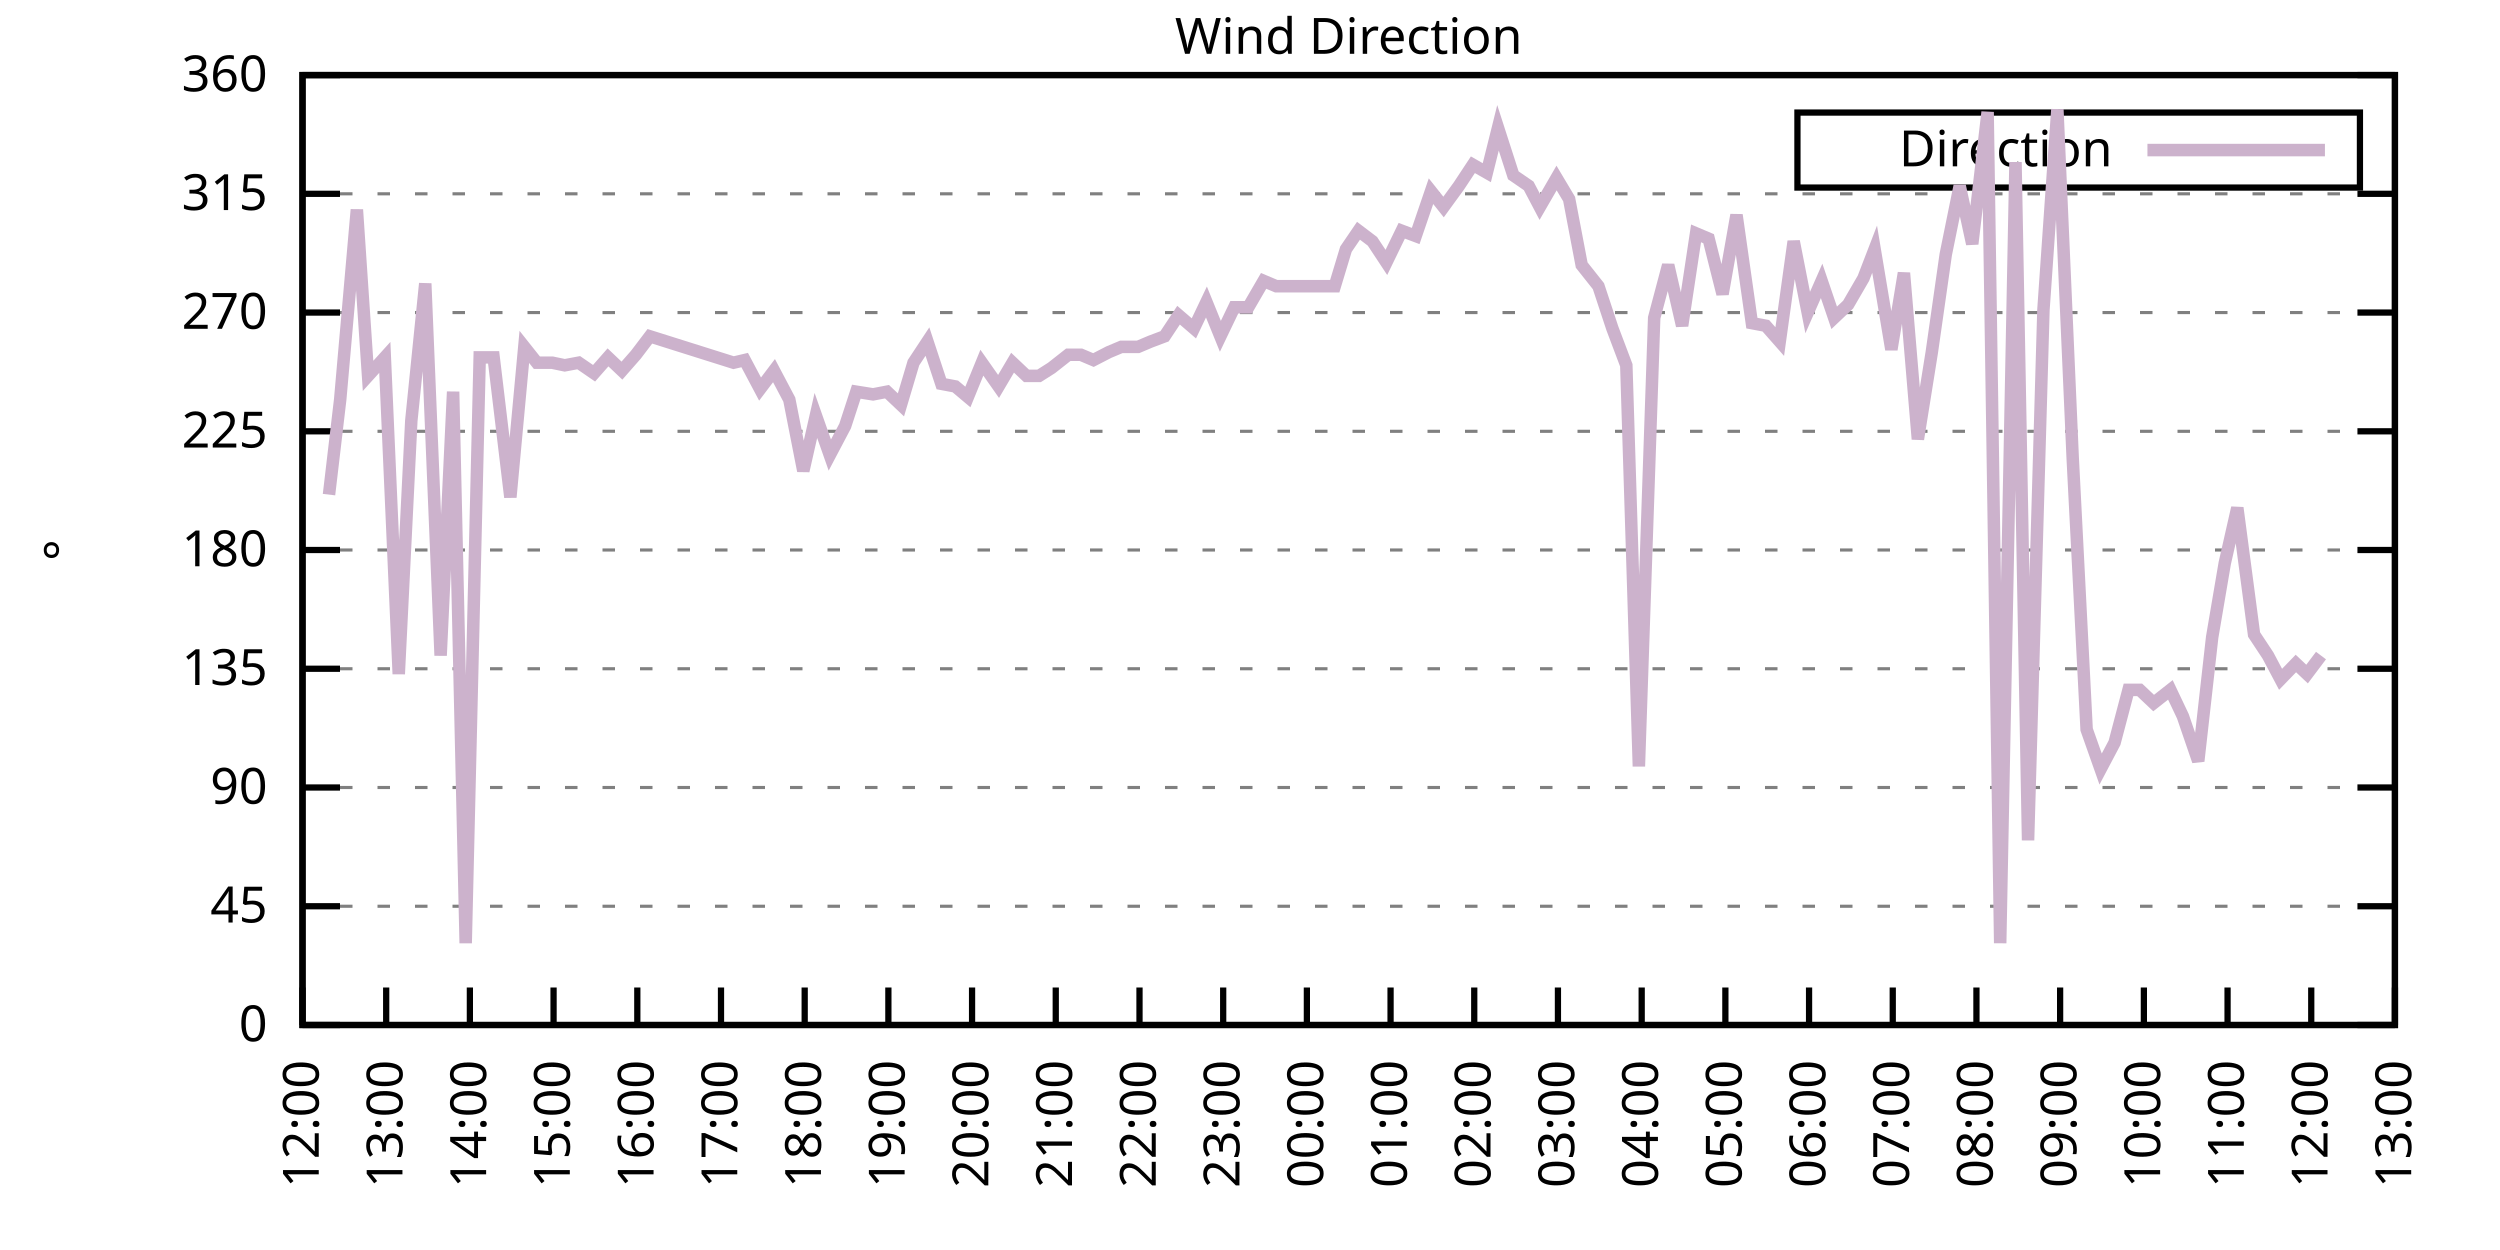
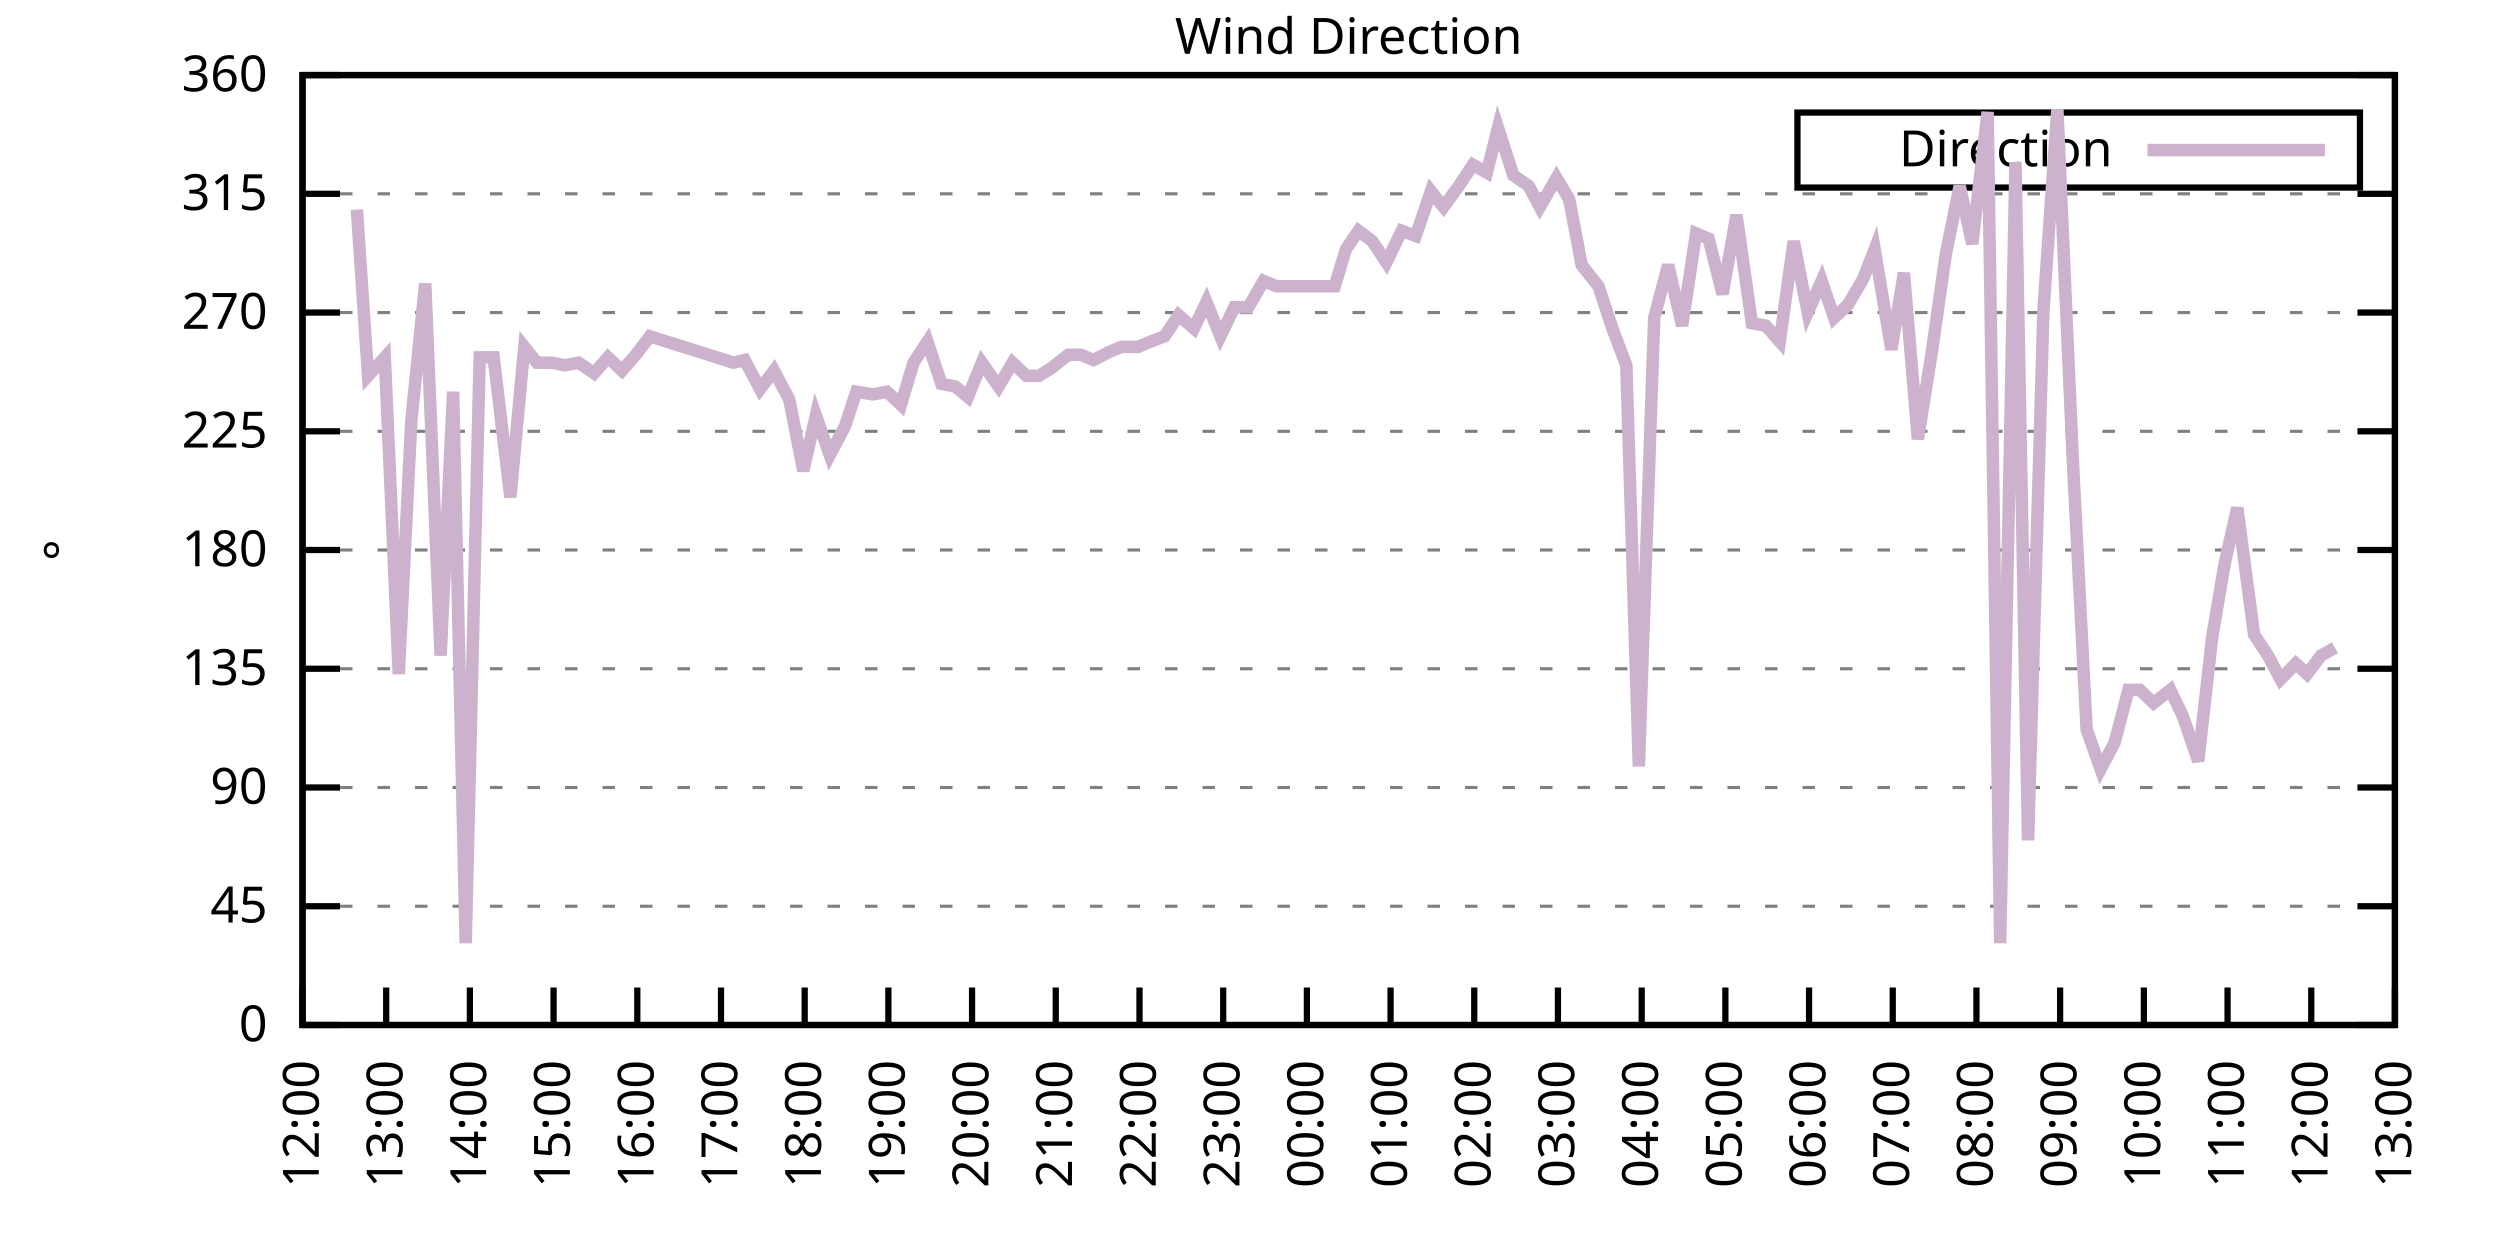
<svg xmlns="http://www.w3.org/2000/svg" xmlns:xlink="http://www.w3.org/1999/xlink" width="400" height="200" viewBox="0 0 400 200">
  <g id="gnuplot_canvas">
    <rect x="0" y="0" width="400" height="200" fill="none" />
    <defs>
      <circle id="gpDot" r="0.5" stroke-width="0.5" stroke="currentColor" />
      <path id="gpPt0" stroke-width="0.333" stroke="currentColor" d="M-1,0 h2 M0,-1 v2" />
      <path id="gpPt1" stroke-width="0.333" stroke="currentColor" d="M-1,-1 L1,1 M1,-1 L-1,1" />
      <path id="gpPt2" stroke-width="0.333" stroke="currentColor" d="M-1,0 L1,0 M0,-1 L0,1 M-1,-1 L1,1 M-1,1 L1,-1" />
      <rect id="gpPt3" stroke-width="0.333" stroke="currentColor" x="-1" y="-1" width="2" height="2" />
      <rect id="gpPt4" stroke-width="0.333" stroke="currentColor" fill="currentColor" x="-1" y="-1" width="2" height="2" />
      <circle id="gpPt5" stroke-width="0.333" stroke="currentColor" cx="0" cy="0" r="1" />
      <use xlink:href="#gpPt5" id="gpPt6" fill="currentColor" stroke="none" />
      <path id="gpPt7" stroke-width="0.333" stroke="currentColor" d="M0,-1.33 L-1.33,0.67 L1.33,0.67 z" />
      <use xlink:href="#gpPt7" id="gpPt8" fill="currentColor" stroke="none" />
      <use xlink:href="#gpPt7" id="gpPt9" stroke="currentColor" transform="rotate(180)" />
      <use xlink:href="#gpPt9" id="gpPt10" fill="currentColor" stroke="none" />
      <use xlink:href="#gpPt3" id="gpPt11" stroke="currentColor" transform="rotate(45)" />
      <use xlink:href="#gpPt11" id="gpPt12" fill="currentColor" stroke="none" />
      <path id="gpPt13" stroke-width="0.333" stroke="currentColor" d="M0,1.330 L1.265,0.411 L0.782,-1.067 L-0.782,-1.076 L-1.265,0.411 z" />
      <use xlink:href="#gpPt13" id="gpPt14" fill="currentColor" stroke="none" />
      <filter id="textbox" filterUnits="objectBoundingBox" x="0" y="0" height="1" width="1">
        <feFlood flood-color="white" flood-opacity="1" result="bgnd" />
        <feComposite in="SourceGraphic" in2="bgnd" operator="atop" />
      </filter>
      <filter id="greybox" filterUnits="objectBoundingBox" x="0" y="0" height="1" width="1">
        <feFlood flood-color="lightgrey" flood-opacity="1" result="grey" />
        <feComposite in="SourceGraphic" in2="grey" operator="atop" />
      </filter>
    </defs>
    <g fill="none" color="white" stroke="currentColor" stroke-width="1.00" stroke-linecap="butt" stroke-linejoin="miter">
</g>
    <g fill="none" color="black" stroke="currentColor" stroke-width="1.00" stroke-linecap="butt" stroke-linejoin="miter">
      <g stroke="none" shape-rendering="crispEdges">
        <polygon fill="rgb(255, 255, 255)" points="48.40,164.00 383.18,164.00 383.18,12.02 48.40,12.02 " />
      </g>
    </g>
    <g fill="none" color="black" stroke="currentColor" stroke-width="1.00" stroke-linecap="butt" stroke-linejoin="miter">
</g>
    <g fill="none" color="black" stroke="black" stroke-width="0.50" stroke-linecap="butt" stroke-linejoin="miter">
</g>
    <g fill="none" color="gray" stroke="currentColor" stroke-width="0.50" stroke-linecap="butt" stroke-linejoin="miter">
      <path stroke="gray" stroke-dasharray="2,4" class="gridline" d="M48.40,164.00 L383.19,164.00  " />
    </g>
    <g fill="none" color="gray" stroke="gray" stroke-width="1.00" stroke-linecap="butt" stroke-linejoin="miter">
</g>
    <g fill="none" color="black" stroke="currentColor" stroke-width="1.00" stroke-linecap="butt" stroke-linejoin="miter">
      <path stroke="black" d="M48.40,164.00 L54.40,164.00 M383.19,164.00 L377.19,164.00  " />
      <g transform="translate(42.80,166.60)" stroke="none" fill="black" font-family="Sans" font-size="8.00" text-anchor="end">
        <text>
          <tspan font-family="Sans"> 0</tspan>
        </text>
      </g>
    </g>
    <g fill="none" color="black" stroke="currentColor" stroke-width="1.00" stroke-linecap="butt" stroke-linejoin="miter">
</g>
    <g fill="none" color="black" stroke="black" stroke-width="0.50" stroke-linecap="butt" stroke-linejoin="miter">
</g>
    <g fill="none" color="gray" stroke="currentColor" stroke-width="0.50" stroke-linecap="butt" stroke-linejoin="miter">
      <path stroke="gray" stroke-dasharray="2,4" class="gridline" d="M48.40,145.00 L383.19,145.00  " />
    </g>
    <g fill="none" color="gray" stroke="gray" stroke-width="1.00" stroke-linecap="butt" stroke-linejoin="miter">
</g>
    <g fill="none" color="black" stroke="currentColor" stroke-width="1.00" stroke-linecap="butt" stroke-linejoin="miter">
      <path stroke="black" d="M48.40,145.00 L54.40,145.00 M383.19,145.00 L377.19,145.00  " />
      <g transform="translate(42.80,147.60)" stroke="none" fill="black" font-family="Sans" font-size="8.00" text-anchor="end">
        <text>
          <tspan font-family="Sans"> 45</tspan>
        </text>
      </g>
    </g>
    <g fill="none" color="black" stroke="currentColor" stroke-width="1.00" stroke-linecap="butt" stroke-linejoin="miter">
</g>
    <g fill="none" color="black" stroke="black" stroke-width="0.50" stroke-linecap="butt" stroke-linejoin="miter">
</g>
    <g fill="none" color="gray" stroke="currentColor" stroke-width="0.50" stroke-linecap="butt" stroke-linejoin="miter">
      <path stroke="gray" stroke-dasharray="2,4" class="gridline" d="M48.40,126.00 L383.19,126.00  " />
    </g>
    <g fill="none" color="gray" stroke="gray" stroke-width="1.00" stroke-linecap="butt" stroke-linejoin="miter">
</g>
    <g fill="none" color="black" stroke="currentColor" stroke-width="1.00" stroke-linecap="butt" stroke-linejoin="miter">
      <path stroke="black" d="M48.40,126.00 L54.40,126.00 M383.19,126.00 L377.19,126.00  " />
      <g transform="translate(42.80,128.60)" stroke="none" fill="black" font-family="Sans" font-size="8.00" text-anchor="end">
        <text>
          <tspan font-family="Sans"> 90</tspan>
        </text>
      </g>
    </g>
    <g fill="none" color="black" stroke="currentColor" stroke-width="1.00" stroke-linecap="butt" stroke-linejoin="miter">
</g>
    <g fill="none" color="black" stroke="black" stroke-width="0.50" stroke-linecap="butt" stroke-linejoin="miter">
</g>
    <g fill="none" color="gray" stroke="currentColor" stroke-width="0.50" stroke-linecap="butt" stroke-linejoin="miter">
      <path stroke="gray" stroke-dasharray="2,4" class="gridline" d="M48.40,107.00 L383.19,107.00  " />
    </g>
    <g fill="none" color="gray" stroke="gray" stroke-width="1.00" stroke-linecap="butt" stroke-linejoin="miter">
</g>
    <g fill="none" color="black" stroke="currentColor" stroke-width="1.00" stroke-linecap="butt" stroke-linejoin="miter">
      <path stroke="black" d="M48.40,107.00 L54.40,107.00 M383.19,107.00 L377.19,107.00  " />
      <g transform="translate(42.80,109.60)" stroke="none" fill="black" font-family="Sans" font-size="8.00" text-anchor="end">
        <text>
          <tspan font-family="Sans"> 135</tspan>
        </text>
      </g>
    </g>
    <g fill="none" color="black" stroke="currentColor" stroke-width="1.00" stroke-linecap="butt" stroke-linejoin="miter">
</g>
    <g fill="none" color="black" stroke="black" stroke-width="0.50" stroke-linecap="butt" stroke-linejoin="miter">
</g>
    <g fill="none" color="gray" stroke="currentColor" stroke-width="0.50" stroke-linecap="butt" stroke-linejoin="miter">
      <path stroke="gray" stroke-dasharray="2,4" class="gridline" d="M48.40,88.00 L383.19,88.00  " />
    </g>
    <g fill="none" color="gray" stroke="gray" stroke-width="1.00" stroke-linecap="butt" stroke-linejoin="miter">
</g>
    <g fill="none" color="black" stroke="currentColor" stroke-width="1.00" stroke-linecap="butt" stroke-linejoin="miter">
      <path stroke="black" d="M48.40,88.00 L54.40,88.00 M383.19,88.00 L377.19,88.00  " />
      <g transform="translate(42.80,90.60)" stroke="none" fill="black" font-family="Sans" font-size="8.00" text-anchor="end">
        <text>
          <tspan font-family="Sans"> 180</tspan>
        </text>
      </g>
    </g>
    <g fill="none" color="black" stroke="currentColor" stroke-width="1.00" stroke-linecap="butt" stroke-linejoin="miter">
</g>
    <g fill="none" color="black" stroke="black" stroke-width="0.50" stroke-linecap="butt" stroke-linejoin="miter">
</g>
    <g fill="none" color="gray" stroke="currentColor" stroke-width="0.50" stroke-linecap="butt" stroke-linejoin="miter">
      <path stroke="gray" stroke-dasharray="2,4" class="gridline" d="M48.40,69.01 L383.19,69.01  " />
    </g>
    <g fill="none" color="gray" stroke="gray" stroke-width="1.00" stroke-linecap="butt" stroke-linejoin="miter">
</g>
    <g fill="none" color="black" stroke="currentColor" stroke-width="1.00" stroke-linecap="butt" stroke-linejoin="miter">
      <path stroke="black" d="M48.40,69.01 L54.40,69.01 M383.19,69.01 L377.19,69.01  " />
      <g transform="translate(42.80,71.61)" stroke="none" fill="black" font-family="Sans" font-size="8.00" text-anchor="end">
        <text>
          <tspan font-family="Sans"> 225</tspan>
        </text>
      </g>
    </g>
    <g fill="none" color="black" stroke="currentColor" stroke-width="1.00" stroke-linecap="butt" stroke-linejoin="miter">
</g>
    <g fill="none" color="black" stroke="black" stroke-width="0.50" stroke-linecap="butt" stroke-linejoin="miter">
</g>
    <g fill="none" color="gray" stroke="currentColor" stroke-width="0.50" stroke-linecap="butt" stroke-linejoin="miter">
      <path stroke="gray" stroke-dasharray="2,4" class="gridline" d="M48.40,50.01 L383.19,50.01  " />
    </g>
    <g fill="none" color="gray" stroke="gray" stroke-width="1.00" stroke-linecap="butt" stroke-linejoin="miter">
</g>
    <g fill="none" color="black" stroke="currentColor" stroke-width="1.00" stroke-linecap="butt" stroke-linejoin="miter">
      <path stroke="black" d="M48.40,50.01 L54.40,50.01 M383.19,50.01 L377.19,50.01  " />
      <g transform="translate(42.80,52.61)" stroke="none" fill="black" font-family="Sans" font-size="8.00" text-anchor="end">
        <text>
          <tspan font-family="Sans"> 270</tspan>
        </text>
      </g>
    </g>
    <g fill="none" color="black" stroke="currentColor" stroke-width="1.00" stroke-linecap="butt" stroke-linejoin="miter">
</g>
    <g fill="none" color="black" stroke="black" stroke-width="0.50" stroke-linecap="butt" stroke-linejoin="miter">
</g>
    <g fill="none" color="gray" stroke="currentColor" stroke-width="0.50" stroke-linecap="butt" stroke-linejoin="miter">
      <path stroke="gray" stroke-dasharray="2,4" class="gridline" d="M48.40,31.01 L383.19,31.01  " />
    </g>
    <g fill="none" color="gray" stroke="gray" stroke-width="1.00" stroke-linecap="butt" stroke-linejoin="miter">
</g>
    <g fill="none" color="black" stroke="currentColor" stroke-width="1.00" stroke-linecap="butt" stroke-linejoin="miter">
      <path stroke="black" d="M48.40,31.01 L54.40,31.01 M383.19,31.01 L377.19,31.01  " />
      <g transform="translate(42.80,33.61)" stroke="none" fill="black" font-family="Sans" font-size="8.00" text-anchor="end">
        <text>
          <tspan font-family="Sans"> 315</tspan>
        </text>
      </g>
    </g>
    <g fill="none" color="black" stroke="currentColor" stroke-width="1.00" stroke-linecap="butt" stroke-linejoin="miter">
</g>
    <g fill="none" color="black" stroke="black" stroke-width="0.50" stroke-linecap="butt" stroke-linejoin="miter">
</g>
    <g fill="none" color="gray" stroke="currentColor" stroke-width="0.50" stroke-linecap="butt" stroke-linejoin="miter">
      <path stroke="gray" stroke-dasharray="2,4" class="gridline" d="M48.40,12.01 L383.19,12.01  " />
    </g>
    <g fill="none" color="gray" stroke="gray" stroke-width="1.00" stroke-linecap="butt" stroke-linejoin="miter">
</g>
    <g fill="none" color="black" stroke="currentColor" stroke-width="1.00" stroke-linecap="butt" stroke-linejoin="miter">
      <path stroke="black" d="M48.40,12.01 L54.40,12.01 M383.19,12.01 L377.19,12.01  " />
      <g transform="translate(42.80,14.61)" stroke="none" fill="black" font-family="Sans" font-size="8.00" text-anchor="end">
        <text>
          <tspan font-family="Sans"> 360</tspan>
        </text>
      </g>
    </g>
    <g fill="none" color="black" stroke="currentColor" stroke-width="1.00" stroke-linecap="butt" stroke-linejoin="miter">
      <path stroke="black" d="M48.40,164.00 L48.40,158.00  " />
      <g transform="translate(51.00,169.60) rotate(270.00)" stroke="none" fill="black" font-family="Sans" font-size="8.00" text-anchor="end">
        <text>
          <tspan font-family="Sans">12:00</tspan>
        </text>
      </g>
    </g>
    <g fill="none" color="black" stroke="currentColor" stroke-width="1.00" stroke-linecap="butt" stroke-linejoin="miter">
      <path stroke="black" d="M61.79,164.00 L61.79,158.00  " />
      <g transform="translate(64.39,169.60) rotate(270.00)" stroke="none" fill="black" font-family="Sans" font-size="8.00" text-anchor="end">
        <text>
          <tspan font-family="Sans">13:00</tspan>
        </text>
      </g>
    </g>
    <g fill="none" color="black" stroke="currentColor" stroke-width="1.00" stroke-linecap="butt" stroke-linejoin="miter">
      <path stroke="black" d="M75.18,164.00 L75.18,158.00  " />
      <g transform="translate(77.78,169.60) rotate(270.00)" stroke="none" fill="black" font-family="Sans" font-size="8.00" text-anchor="end">
        <text>
          <tspan font-family="Sans">14:00</tspan>
        </text>
      </g>
    </g>
    <g fill="none" color="black" stroke="currentColor" stroke-width="1.00" stroke-linecap="butt" stroke-linejoin="miter">
      <path stroke="black" d="M88.57,164.00 L88.57,158.00  " />
      <g transform="translate(91.17,169.60) rotate(270.00)" stroke="none" fill="black" font-family="Sans" font-size="8.00" text-anchor="end">
        <text>
          <tspan font-family="Sans">15:00</tspan>
        </text>
      </g>
    </g>
    <g fill="none" color="black" stroke="currentColor" stroke-width="1.00" stroke-linecap="butt" stroke-linejoin="miter">
      <path stroke="black" d="M101.97,164.00 L101.97,158.00  " />
      <g transform="translate(104.57,169.60) rotate(270.00)" stroke="none" fill="black" font-family="Sans" font-size="8.00" text-anchor="end">
        <text>
          <tspan font-family="Sans">16:00</tspan>
        </text>
      </g>
    </g>
    <g fill="none" color="black" stroke="currentColor" stroke-width="1.00" stroke-linecap="butt" stroke-linejoin="miter">
      <path stroke="black" d="M115.36,164.00 L115.36,158.00  " />
      <g transform="translate(117.96,169.60) rotate(270.00)" stroke="none" fill="black" font-family="Sans" font-size="8.00" text-anchor="end">
        <text>
          <tspan font-family="Sans">17:00</tspan>
        </text>
      </g>
    </g>
    <g fill="none" color="black" stroke="currentColor" stroke-width="1.00" stroke-linecap="butt" stroke-linejoin="miter">
      <path stroke="black" d="M128.75,164.00 L128.75,158.00  " />
      <g transform="translate(131.35,169.60) rotate(270.00)" stroke="none" fill="black" font-family="Sans" font-size="8.00" text-anchor="end">
        <text>
          <tspan font-family="Sans">18:00</tspan>
        </text>
      </g>
    </g>
    <g fill="none" color="black" stroke="currentColor" stroke-width="1.00" stroke-linecap="butt" stroke-linejoin="miter">
      <path stroke="black" d="M142.14,164.00 L142.14,158.00  " />
      <g transform="translate(144.74,169.60) rotate(270.00)" stroke="none" fill="black" font-family="Sans" font-size="8.00" text-anchor="end">
        <text>
          <tspan font-family="Sans">19:00</tspan>
        </text>
      </g>
    </g>
    <g fill="none" color="black" stroke="currentColor" stroke-width="1.00" stroke-linecap="butt" stroke-linejoin="miter">
      <path stroke="black" d="M155.53,164.00 L155.53,158.00  " />
      <g transform="translate(158.13,169.60) rotate(270.00)" stroke="none" fill="black" font-family="Sans" font-size="8.00" text-anchor="end">
        <text>
          <tspan font-family="Sans">20:00</tspan>
        </text>
      </g>
    </g>
    <g fill="none" color="black" stroke="currentColor" stroke-width="1.00" stroke-linecap="butt" stroke-linejoin="miter">
      <path stroke="black" d="M168.92,164.00 L168.92,158.00  " />
      <g transform="translate(171.52,169.60) rotate(270.00)" stroke="none" fill="black" font-family="Sans" font-size="8.00" text-anchor="end">
        <text>
          <tspan font-family="Sans">21:00</tspan>
        </text>
      </g>
    </g>
    <g fill="none" color="black" stroke="currentColor" stroke-width="1.00" stroke-linecap="butt" stroke-linejoin="miter">
      <path stroke="black" d="M182.32,164.00 L182.32,158.00  " />
      <g transform="translate(184.92,169.60) rotate(270.00)" stroke="none" fill="black" font-family="Sans" font-size="8.00" text-anchor="end">
        <text>
          <tspan font-family="Sans">22:00</tspan>
        </text>
      </g>
    </g>
    <g fill="none" color="black" stroke="currentColor" stroke-width="1.00" stroke-linecap="butt" stroke-linejoin="miter">
      <path stroke="black" d="M195.71,164.00 L195.71,158.00  " />
      <g transform="translate(198.31,169.60) rotate(270.00)" stroke="none" fill="black" font-family="Sans" font-size="8.00" text-anchor="end">
        <text>
          <tspan font-family="Sans">23:00</tspan>
        </text>
      </g>
    </g>
    <g fill="none" color="black" stroke="currentColor" stroke-width="1.00" stroke-linecap="butt" stroke-linejoin="miter">
      <path stroke="black" d="M209.10,164.00 L209.10,158.00  " />
      <g transform="translate(211.70,169.60) rotate(270.00)" stroke="none" fill="black" font-family="Sans" font-size="8.00" text-anchor="end">
        <text>
          <tspan font-family="Sans">00:00</tspan>
        </text>
      </g>
    </g>
    <g fill="none" color="black" stroke="currentColor" stroke-width="1.00" stroke-linecap="butt" stroke-linejoin="miter">
      <path stroke="black" d="M222.49,164.00 L222.49,158.00  " />
      <g transform="translate(225.09,169.60) rotate(270.00)" stroke="none" fill="black" font-family="Sans" font-size="8.00" text-anchor="end">
        <text>
          <tspan font-family="Sans">01:00</tspan>
        </text>
      </g>
    </g>
    <g fill="none" color="black" stroke="currentColor" stroke-width="1.00" stroke-linecap="butt" stroke-linejoin="miter">
      <path stroke="black" d="M235.88,164.00 L235.88,158.00  " />
      <g transform="translate(238.48,169.60) rotate(270.00)" stroke="none" fill="black" font-family="Sans" font-size="8.00" text-anchor="end">
        <text>
          <tspan font-family="Sans">02:00</tspan>
        </text>
      </g>
    </g>
    <g fill="none" color="black" stroke="currentColor" stroke-width="1.00" stroke-linecap="butt" stroke-linejoin="miter">
      <path stroke="black" d="M249.27,164.00 L249.27,158.00  " />
      <g transform="translate(251.87,169.60) rotate(270.00)" stroke="none" fill="black" font-family="Sans" font-size="8.00" text-anchor="end">
        <text>
          <tspan font-family="Sans">03:00</tspan>
        </text>
      </g>
    </g>
    <g fill="none" color="black" stroke="currentColor" stroke-width="1.00" stroke-linecap="butt" stroke-linejoin="miter">
      <path stroke="black" d="M262.67,164.00 L262.67,158.00  " />
      <g transform="translate(265.27,169.60) rotate(270.00)" stroke="none" fill="black" font-family="Sans" font-size="8.00" text-anchor="end">
        <text>
          <tspan font-family="Sans">04:00</tspan>
        </text>
      </g>
    </g>
    <g fill="none" color="black" stroke="currentColor" stroke-width="1.00" stroke-linecap="butt" stroke-linejoin="miter">
      <path stroke="black" d="M276.06,164.00 L276.06,158.00  " />
      <g transform="translate(278.66,169.60) rotate(270.00)" stroke="none" fill="black" font-family="Sans" font-size="8.00" text-anchor="end">
        <text>
          <tspan font-family="Sans">05:00</tspan>
        </text>
      </g>
    </g>
    <g fill="none" color="black" stroke="currentColor" stroke-width="1.00" stroke-linecap="butt" stroke-linejoin="miter">
      <path stroke="black" d="M289.45,164.00 L289.45,158.00  " />
      <g transform="translate(292.05,169.60) rotate(270.00)" stroke="none" fill="black" font-family="Sans" font-size="8.00" text-anchor="end">
        <text>
          <tspan font-family="Sans">06:00</tspan>
        </text>
      </g>
    </g>
    <g fill="none" color="black" stroke="currentColor" stroke-width="1.00" stroke-linecap="butt" stroke-linejoin="miter">
      <path stroke="black" d="M302.84,164.00 L302.84,158.00  " />
      <g transform="translate(305.44,169.60) rotate(270.00)" stroke="none" fill="black" font-family="Sans" font-size="8.00" text-anchor="end">
        <text>
          <tspan font-family="Sans">07:00</tspan>
        </text>
      </g>
    </g>
    <g fill="none" color="black" stroke="currentColor" stroke-width="1.00" stroke-linecap="butt" stroke-linejoin="miter">
      <path stroke="black" d="M316.23,164.00 L316.23,158.00  " />
      <g transform="translate(318.83,169.60) rotate(270.00)" stroke="none" fill="black" font-family="Sans" font-size="8.00" text-anchor="end">
        <text>
          <tspan font-family="Sans">08:00</tspan>
        </text>
      </g>
    </g>
    <g fill="none" color="black" stroke="currentColor" stroke-width="1.00" stroke-linecap="butt" stroke-linejoin="miter">
      <path stroke="black" d="M329.62,164.00 L329.62,158.00  " />
      <g transform="translate(332.22,169.60) rotate(270.00)" stroke="none" fill="black" font-family="Sans" font-size="8.00" text-anchor="end">
        <text>
          <tspan font-family="Sans">09:00</tspan>
        </text>
      </g>
    </g>
    <g fill="none" color="black" stroke="currentColor" stroke-width="1.00" stroke-linecap="butt" stroke-linejoin="miter">
      <path stroke="black" d="M343.02,164.00 L343.02,158.00  " />
      <g transform="translate(345.62,169.60) rotate(270.00)" stroke="none" fill="black" font-family="Sans" font-size="8.00" text-anchor="end">
        <text>
          <tspan font-family="Sans">10:00</tspan>
        </text>
      </g>
    </g>
    <g fill="none" color="black" stroke="currentColor" stroke-width="1.00" stroke-linecap="butt" stroke-linejoin="miter">
      <path stroke="black" d="M356.41,164.00 L356.41,158.00  " />
      <g transform="translate(359.01,169.60) rotate(270.00)" stroke="none" fill="black" font-family="Sans" font-size="8.00" text-anchor="end">
        <text>
          <tspan font-family="Sans">11:00</tspan>
        </text>
      </g>
    </g>
    <g fill="none" color="black" stroke="currentColor" stroke-width="1.00" stroke-linecap="butt" stroke-linejoin="miter">
      <path stroke="black" d="M369.80,164.00 L369.80,158.00  " />
      <g transform="translate(372.40,169.60) rotate(270.00)" stroke="none" fill="black" font-family="Sans" font-size="8.00" text-anchor="end">
        <text>
          <tspan font-family="Sans">12:00</tspan>
        </text>
      </g>
    </g>
    <g fill="none" color="black" stroke="currentColor" stroke-width="1.00" stroke-linecap="butt" stroke-linejoin="miter">
      <path stroke="black" d="M383.19,164.00 L383.19,158.00  " />
      <g transform="translate(385.79,169.60) rotate(270.00)" stroke="none" fill="black" font-family="Sans" font-size="8.00" text-anchor="end">
        <text>
          <tspan font-family="Sans">13:00</tspan>
        </text>
      </g>
    </g>
    <g fill="none" color="black" stroke="currentColor" stroke-width="1.00" stroke-linecap="butt" stroke-linejoin="miter">
</g>
    <g fill="none" color="black" stroke="currentColor" stroke-width="1.00" stroke-linecap="butt" stroke-linejoin="miter">
      <path stroke="black" d="M48.40,12.01 L48.40,164.00 L383.19,164.00 L383.19,12.01 L48.40,12.01 Z  " />
    </g>
    <g fill="none" color="black" stroke="currentColor" stroke-width="1.00" stroke-linecap="butt" stroke-linejoin="miter">
</g>
    <g fill="none" color="black" stroke="currentColor" stroke-width="1.00" stroke-linecap="butt" stroke-linejoin="miter">
      <path stroke="black" d="M287.59,30.01 L287.59,18.01 L377.59,18.01 L377.59,30.01 L287.59,30.01 Z  " />
    </g>
    <g id="Wind_direction_plot_1">
      <g fill="none" color="white" stroke="black" stroke-width="2.00" stroke-linecap="butt" stroke-linejoin="miter">
</g>
      <g fill="none" color="black" stroke="currentColor" stroke-width="2.00" stroke-linecap="butt" stroke-linejoin="miter">
        <g transform="translate(337.99,26.61)" stroke="none" fill="black" font-family="Sans" font-size="8.00" text-anchor="end">
          <text>
            <tspan font-family="Sans">Direction</tspan>
          </text>
        </g>
      </g>
      <g fill="none" color="black" stroke="currentColor" stroke-width="2.00" stroke-linecap="butt" stroke-linejoin="miter">
-         <path stroke="rgb(204, 178, 204)" d="M343.59,24.01 L371.99,24.01 M52.64,79.14 L54.43,63.94 L57.10,33.54 L58.89,60.14 L61.57,57.18 L63.80,107.85   L65.81,67.32 L68.04,45.36 L70.50,104.89 L72.50,62.67 L74.51,150.91 L76.75,57.18 L78.98,57.18 L81.66,79.56   L83.89,55.50 L85.90,58.03 L88.35,58.03 L90.36,58.45 L92.59,58.03 L95.05,59.72 L97.28,57.18 L99.51,59.30   L101.74,56.76 L103.98,53.81 L117.37,58.03 L119.15,57.61 L121.61,62.25 L123.84,59.30 L126.29,63.94 L128.53,75.34   L130.54,66.47 L132.77,72.81 L135.22,68.16 L137.01,62.67 L139.69,63.10 L141.92,62.67 L144.15,64.78 L146.16,58.03   L148.39,54.65 L150.62,61.41 L152.85,61.83 L154.86,63.52 L157.10,58.03 L159.77,61.83 L162.01,58.03 L164.24,60.14   L166.25,60.14 L168.25,58.87 L170.93,56.76 L172.94,56.76 L174.95,57.61 L177.41,56.34 L179.41,55.50 L182.09,55.50   L184.10,54.65 L186.33,53.81 L188.57,50.43 L191.02,52.54 L193.03,48.32 L195.26,53.81 L197.49,49.16 L199.73,49.16   L202.18,44.94 L204.19,45.79 L213.56,45.79 L215.35,39.87 L217.36,36.92 L219.59,38.61 L221.82,41.99 L224.28,36.92   L226.51,37.76 L228.96,30.59 L230.97,33.12 L233.43,29.74 L235.66,26.36 L237.89,27.63 L239.68,20.45 L242.13,28.05   L244.59,29.74 L246.37,33.12 L249.05,28.48 L251.06,31.85 L253.07,42.41 L255.75,45.79 L257.98,52.54 L260.21,58.45   L262.22,122.62 L264.67,50.85 L266.91,42.41 L269.14,52.12 L271.37,37.34 L273.38,38.19 L275.61,47.05 L277.84,34.39   L280.30,51.70 L282.53,52.12 L284.76,54.65 L286.99,38.61 L289.23,50.01 L291.46,44.94 L293.47,50.85 L295.70,48.74   L298.15,44.52 L299.94,39.87 L302.62,55.92 L304.63,43.67 L306.86,70.27 L309.09,56.34 L311.32,40.72 L313.55,29.74   L315.56,39.03 L318.02,17.92 L320.03,150.91 L322.48,25.94 L324.49,134.45 L326.95,49.59 L329.18,17.50 L331.63,73.23   L333.86,116.71 L336.10,123.05 L338.33,118.83 L340.56,110.38 L342.35,110.38 L344.58,112.49 L347.26,110.38 L349.26,114.60   L351.72,121.78 L353.95,101.94 L355.96,90.12 L357.97,81.25 L360.65,101.52 L362.88,104.89 L364.89,108.69 L367.34,106.16   L369.13,107.85 L371.36,104.89  " />
+         <path stroke="rgb(204, 178, 204)" d="M343.59,24.01 L371.99,24.01 M57.10,33.54 L58.89,60.14 L61.57,57.18 L63.80,107.85 L65.81,67.32 L68.04,45.36   L70.50,104.89 L72.50,62.67 L74.51,150.91 L76.75,57.18 L78.98,57.18 L81.66,79.56 L83.89,55.50 L85.90,58.03   L88.35,58.03 L90.36,58.45 L92.59,58.03 L95.05,59.72 L97.28,57.18 L99.51,59.30 L101.74,56.76 L103.98,53.81   L117.37,58.03 L119.15,57.61 L121.61,62.25 L123.84,59.30 L126.29,63.94 L128.53,75.34 L130.54,66.47 L132.77,72.81   L135.22,68.16 L137.01,62.67 L139.69,63.10 L141.92,62.67 L144.15,64.78 L146.16,58.03 L148.39,54.65 L150.62,61.41   L152.85,61.83 L154.86,63.52 L157.10,58.03 L159.77,61.83 L162.01,58.03 L164.24,60.14 L166.25,60.14 L168.25,58.87   L170.93,56.76 L172.94,56.76 L174.95,57.61 L177.41,56.34 L179.41,55.50 L182.09,55.50 L184.10,54.65 L186.33,53.81   L188.57,50.43 L191.02,52.54 L193.03,48.32 L195.26,53.81 L197.49,49.16 L199.73,49.16 L202.18,44.94 L204.19,45.79   L213.56,45.79 L215.35,39.87 L217.36,36.92 L219.59,38.61 L221.82,41.99 L224.28,36.92 L226.51,37.76 L228.96,30.59   L230.97,33.12 L233.43,29.74 L235.66,26.36 L237.89,27.63 L239.68,20.45 L242.13,28.05 L244.59,29.74 L246.37,33.12   L249.05,28.48 L251.06,31.85 L253.07,42.41 L255.75,45.79 L257.98,52.54 L260.21,58.45 L262.22,122.62 L264.67,50.85   L266.91,42.41 L269.14,52.12 L271.37,37.34 L273.38,38.19 L275.61,47.05 L277.84,34.39 L280.30,51.70 L282.53,52.12   L284.76,54.65 L286.99,38.61 L289.23,50.01 L291.46,44.94 L293.47,50.85 L295.70,48.74 L298.15,44.52 L299.94,39.87   L302.62,55.92 L304.63,43.67 L306.86,70.27 L309.09,56.34 L311.32,40.72 L313.55,29.74 L315.56,39.03 L318.02,17.92   L320.03,150.91 L322.48,25.94 L324.49,134.45 L326.95,49.59 L329.18,17.50 L331.63,73.23 L333.86,116.71 L336.10,123.05   L338.33,118.83 L340.56,110.38 L342.35,110.38 L344.58,112.49 L347.26,110.38 L349.26,114.60 L351.72,121.78 L353.95,101.94   L355.96,90.12 L357.97,81.25 L360.65,101.52 L362.88,104.89 L364.89,108.69 L367.34,106.16 L369.13,107.85 L371.36,104.89   L373.59,103.63  " />
      </g>
    </g>
    <g fill="none" color="black" stroke="currentColor" stroke-width="2.00" stroke-linecap="butt" stroke-linejoin="miter">
</g>
    <g fill="none" color="black" stroke="black" stroke-width="1.00" stroke-linecap="butt" stroke-linejoin="miter">
</g>
    <g fill="none" color="black" stroke="currentColor" stroke-width="1.00" stroke-linecap="butt" stroke-linejoin="miter">
      <path stroke="black" d="M48.40,12.01 L48.40,164.00 L383.19,164.00 L383.19,12.01 L48.40,12.01 Z  " />
      <g transform="translate(12.80,88.01) rotate(270.00)" stroke="none" fill="black" font-family="Sans" font-size="8.00" text-anchor="middle">
        <text>
          <tspan font-family="Sans">°</tspan>
        </text>
      </g>
    </g>
    <g fill="none" color="black" stroke="currentColor" stroke-width="1.00" stroke-linecap="butt" stroke-linejoin="miter">
</g>
    <g fill="none" color="black" stroke="currentColor" stroke-width="1.00" stroke-linecap="butt" stroke-linejoin="miter">
      <g transform="translate(215.79,8.61)" stroke="none" fill="black" font-family="Sans" font-size="8.00" text-anchor="middle">
        <text>
          <tspan font-family="Sans">Wind Direction</tspan>
        </text>
      </g>
    </g>
    <g fill="none" color="black" stroke="currentColor" stroke-width="1.00" stroke-linecap="butt" stroke-linejoin="miter">
</g>
  </g>
</svg>
